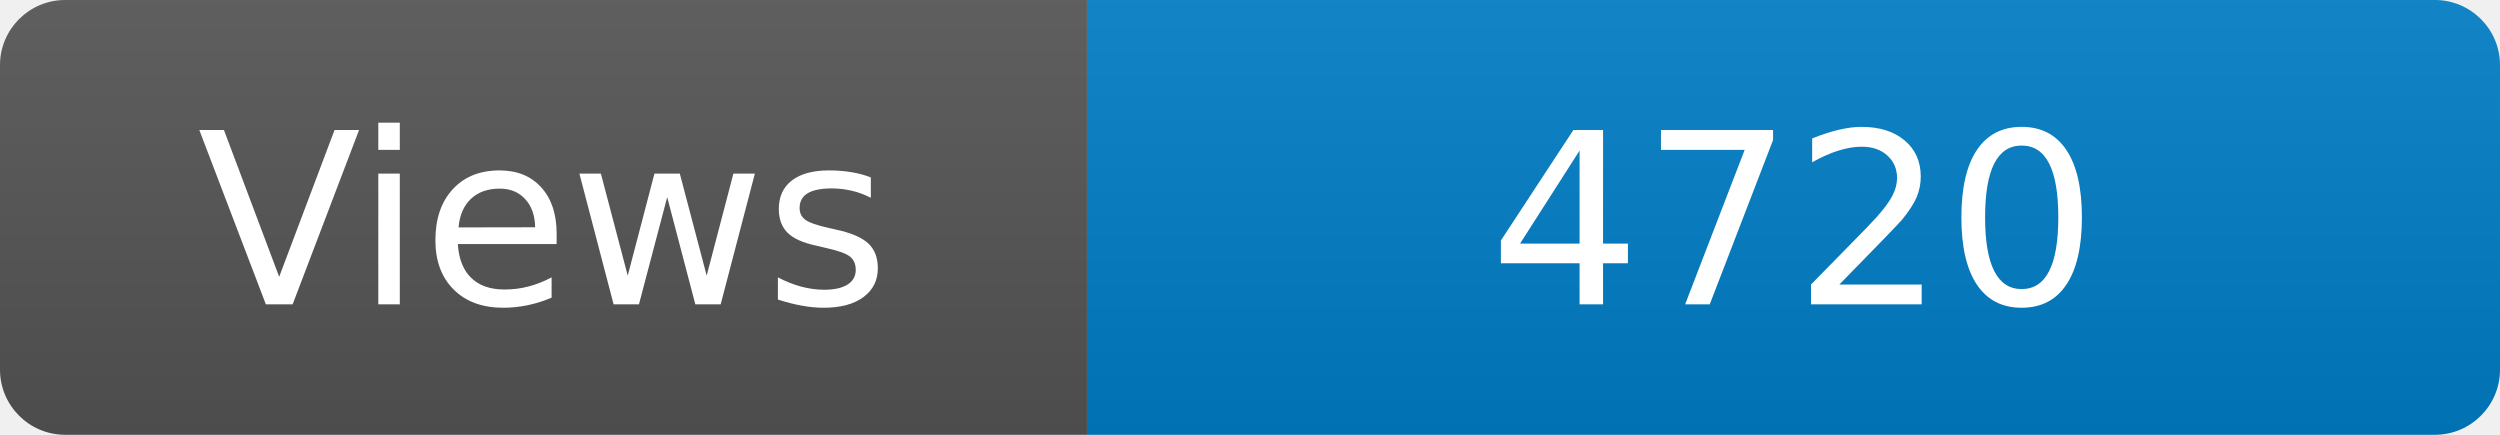
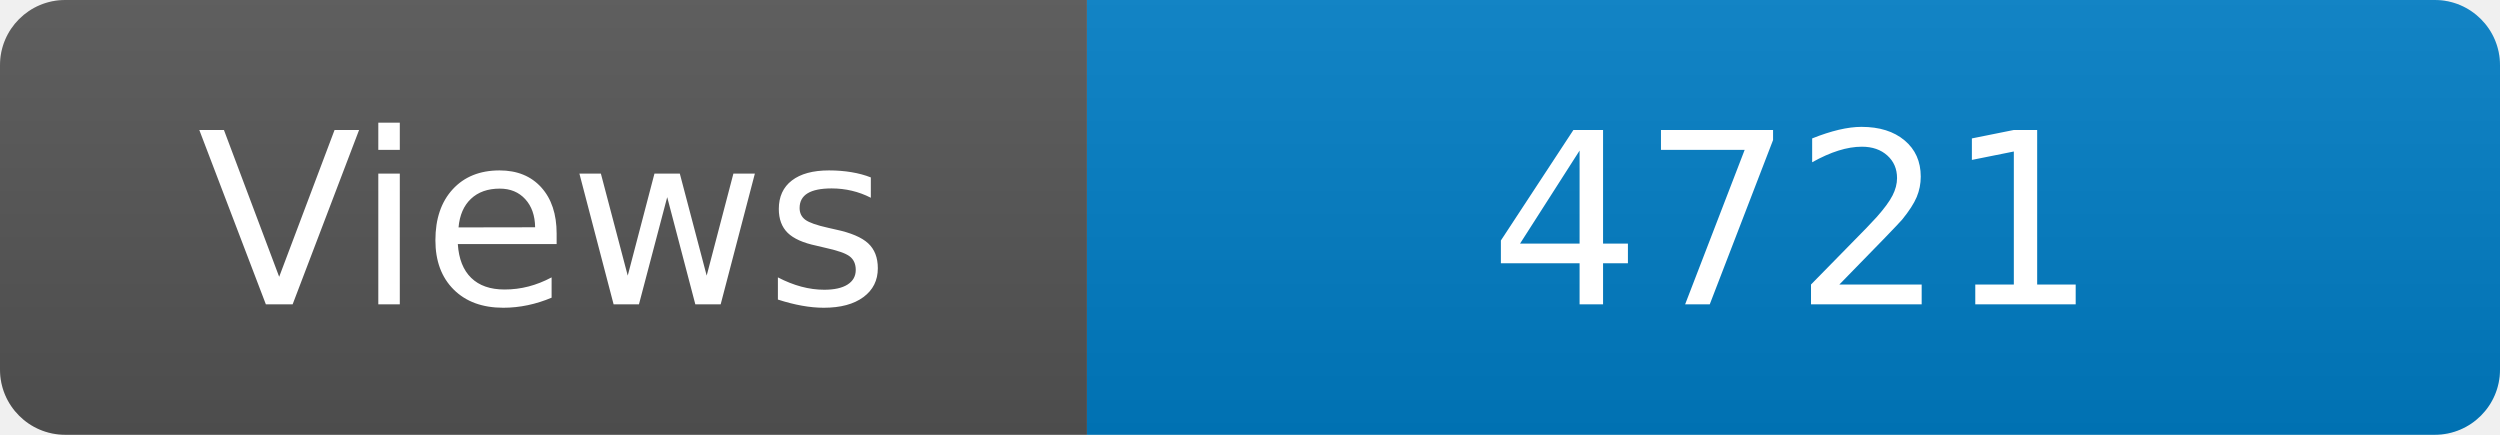
<svg xmlns="http://www.w3.org/2000/svg" width="115" height="20" role="img" aria-label="Maintained?: yes">
  <linearGradient id="s" x2="0" y2="100%">
    <stop offset="0" stop-color="#bbb" stop-opacity=".1" />
    <stop offset="1" stop-opacity=".1" />
  </linearGradient>
  <clipPath id="r">
    <rect width="115" height="20" rx="3" fill="#fff" />
  </clipPath>
  <g clip-path="url(#r)">
    <rect width="50" height="20" fill="#555" />
    <rect x="50" width="160" height="20" fill="#007ec6" />
    <rect width="115" height="20" fill="url(#s)" />
  </g>
  <g fill="#fff" text-anchor="middle" font-family="Verdana,Geneva,DejaVu Sans,sans-serif" font-size="110">
    <text x="250" y="140" transform="scale(.1)" fill="#fff">Views</text>
-     <text x="825" y="140" transform="scale(.1)" fill="#fff">4720</text>
+     <text x="825" y="140" transform="scale(.1)" fill="#fff">4721</text>
  </g>
</svg>
